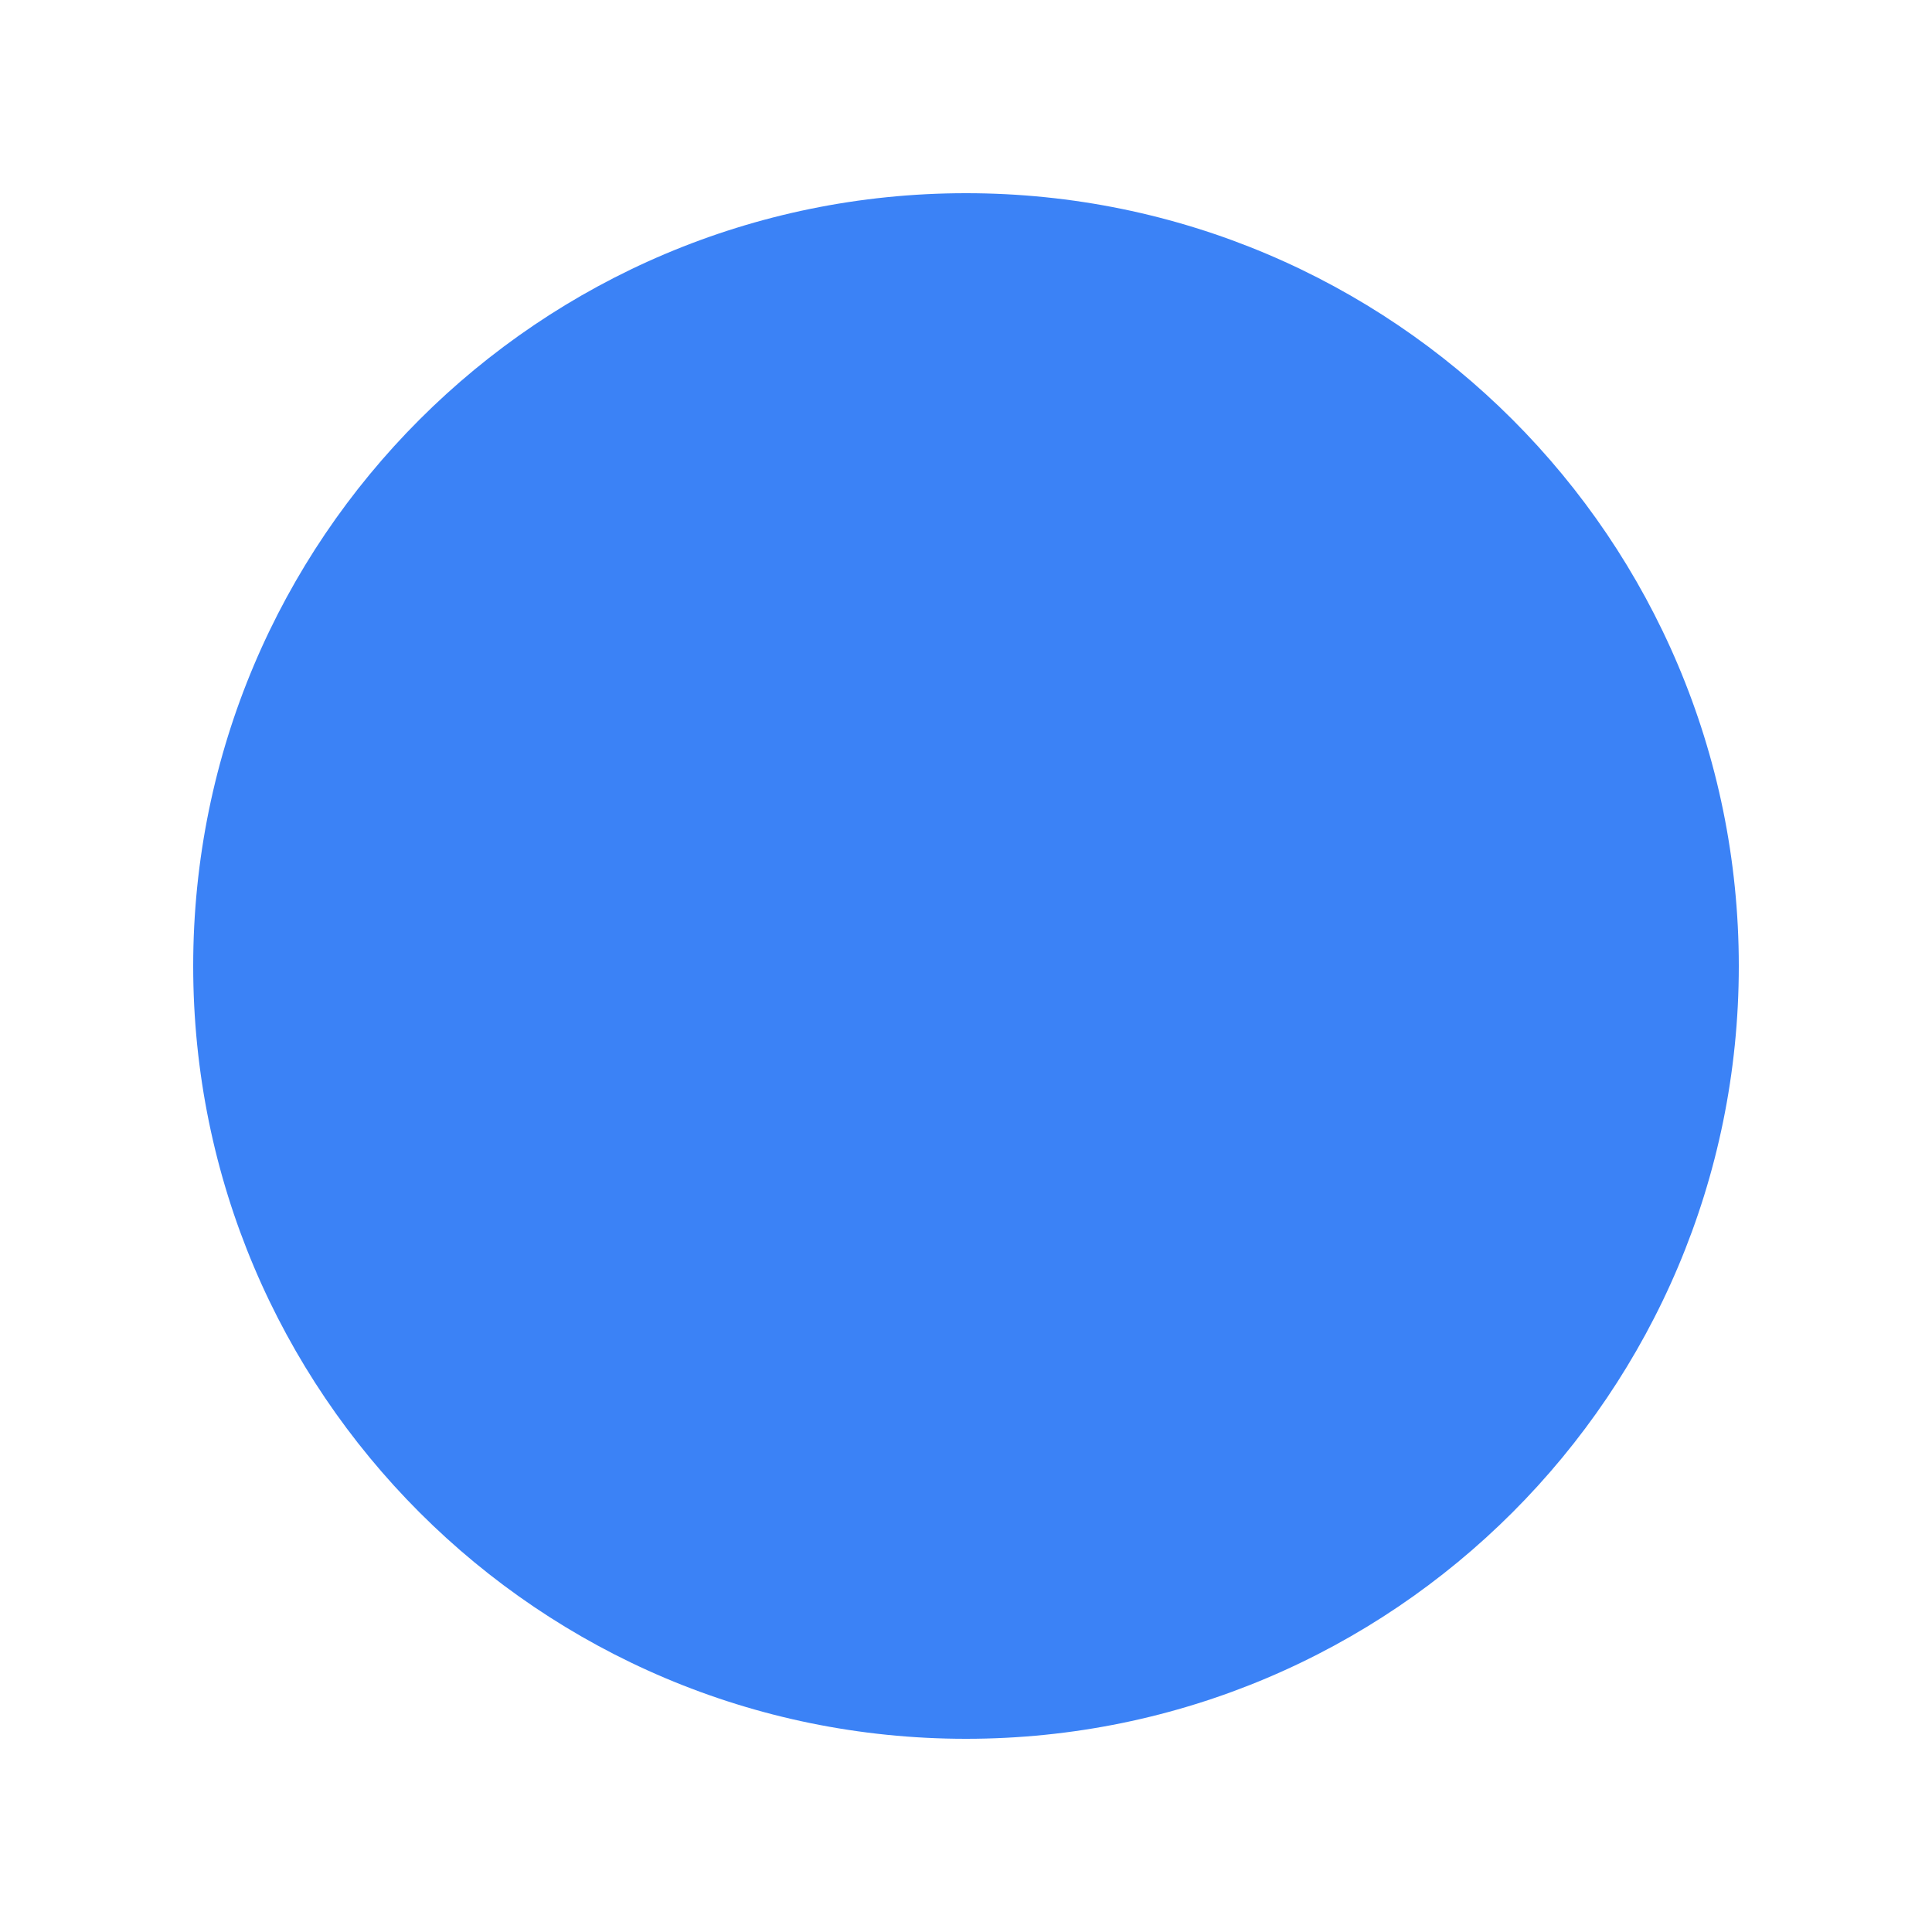
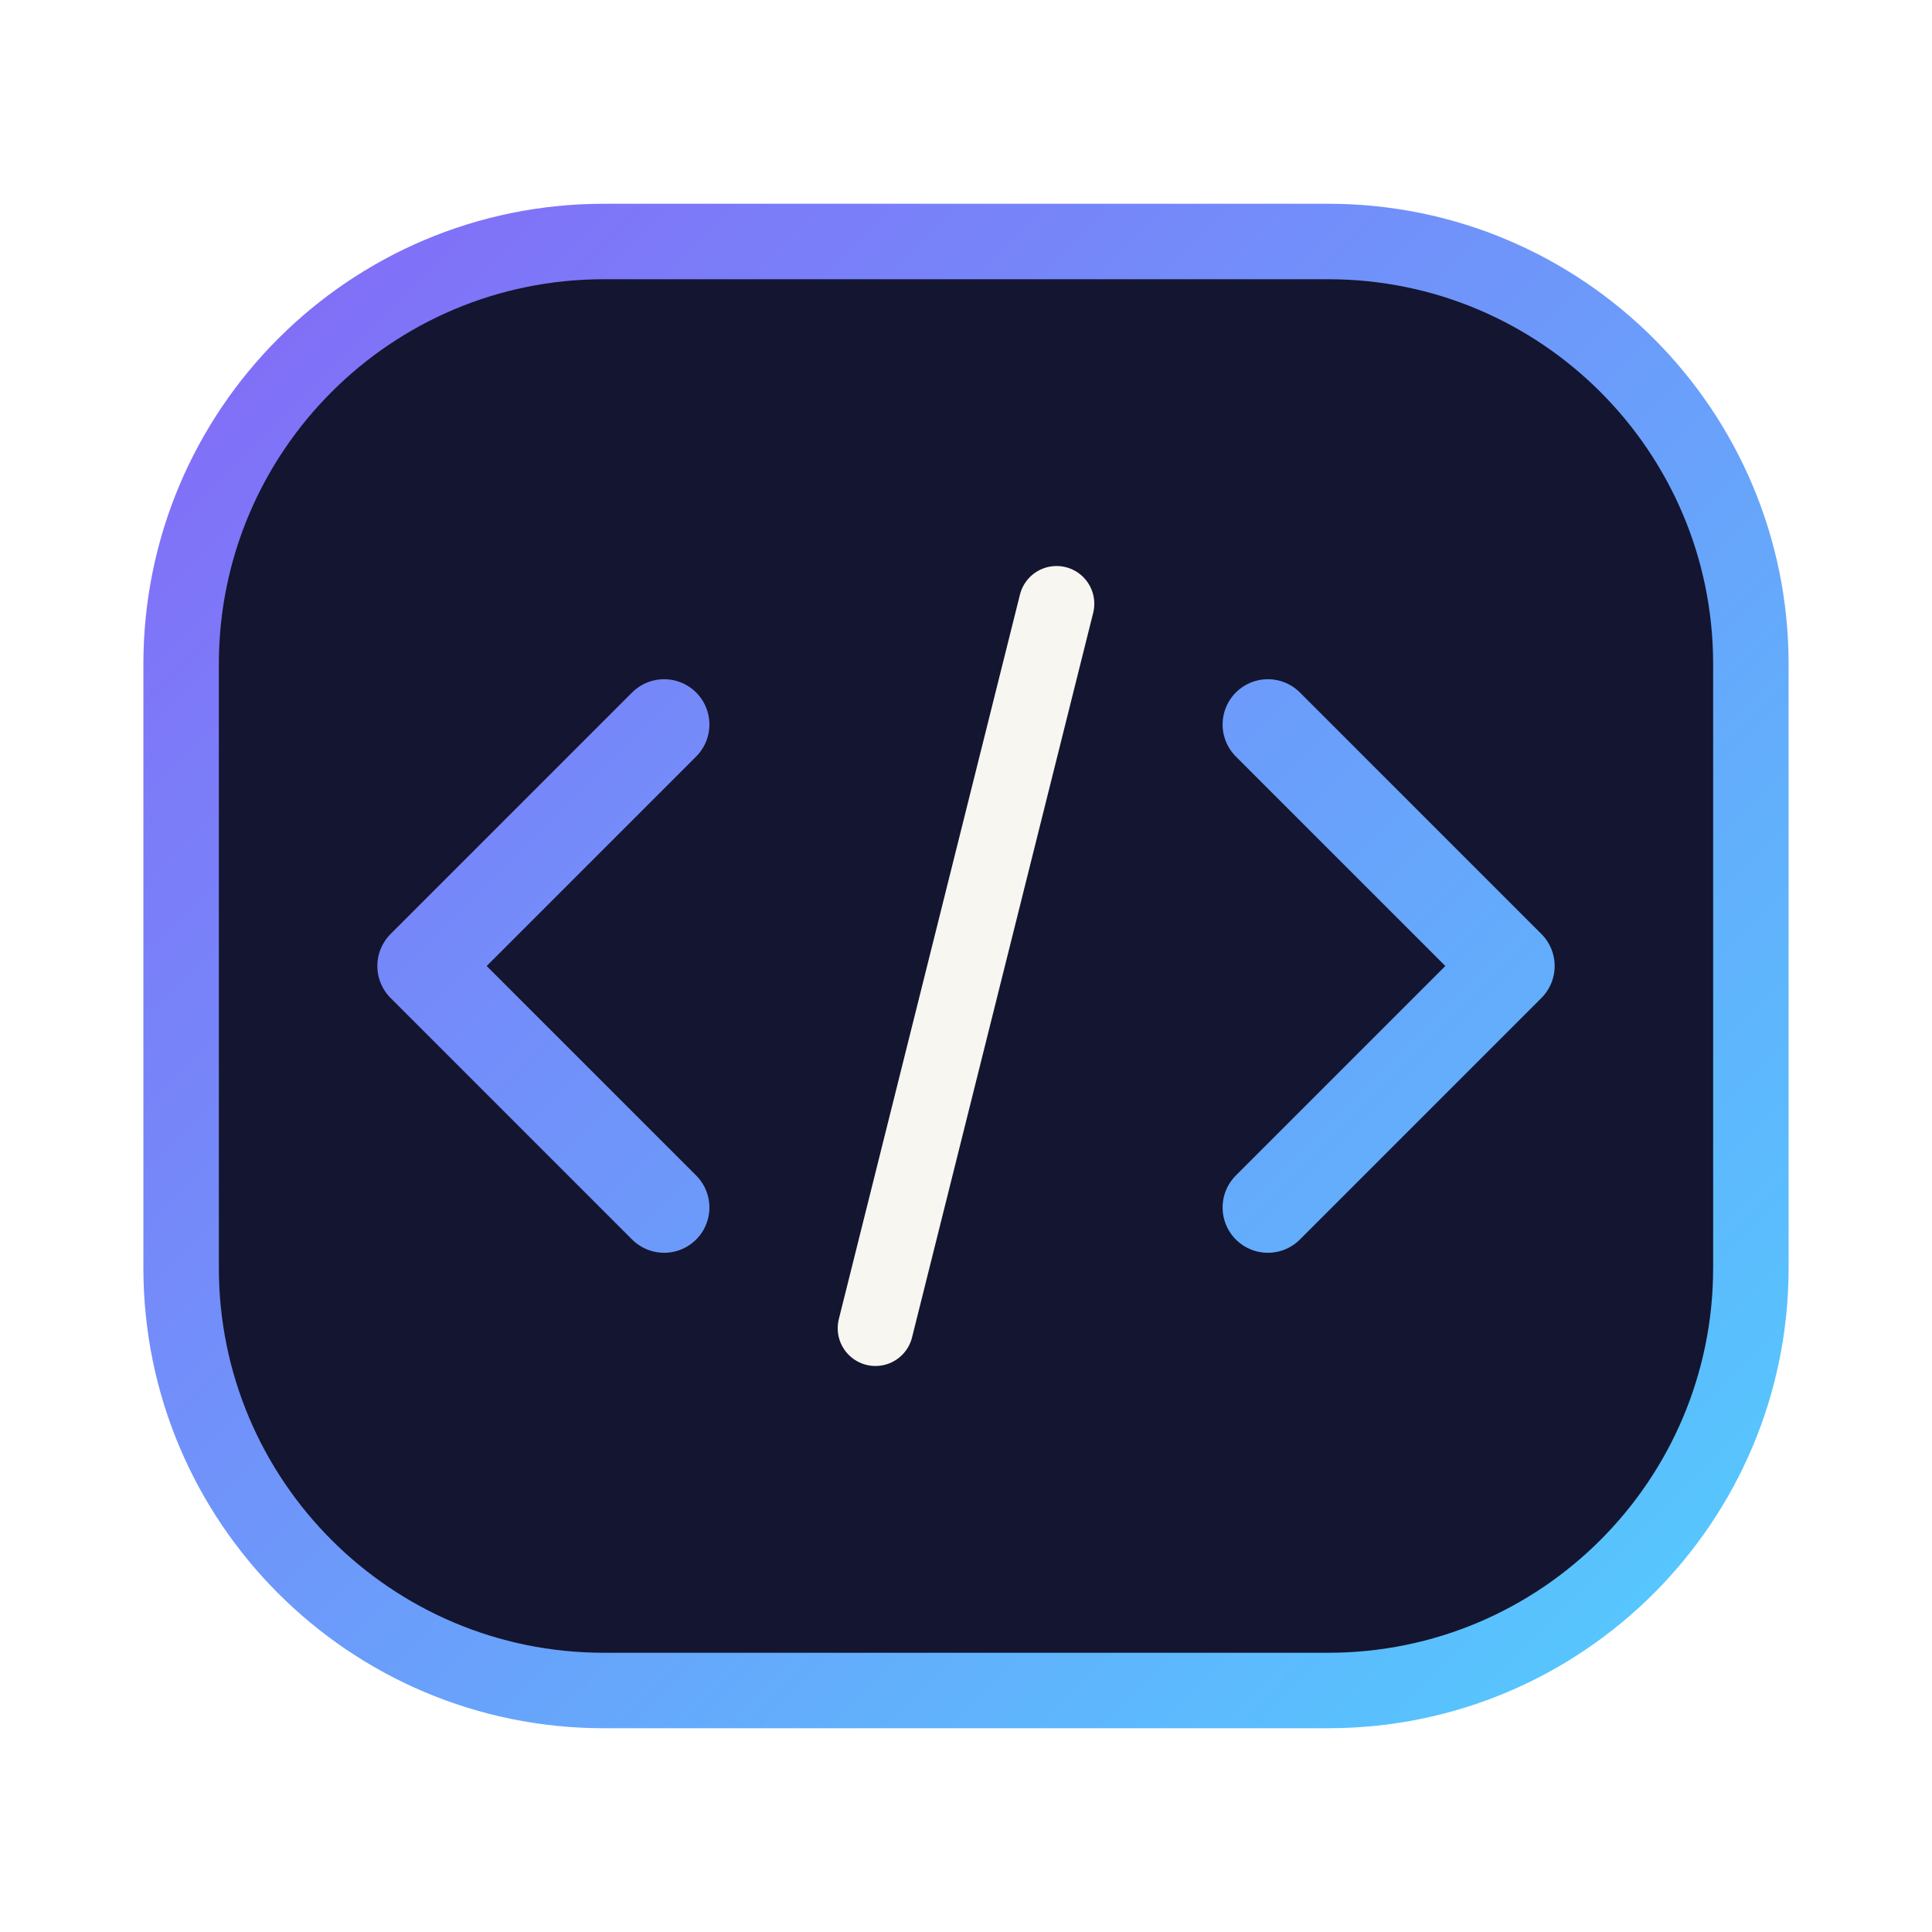
- <svg xmlns="http://www.w3.org/2000/svg" viewBox="0 0 100 100" width="100" height="100">
-   <circle cx="50" cy="50" r="40" fill="#3b82f6" />
+ <svg xmlns="http://www.w3.org/2000/svg" viewBox="0 0 64 64" fill="none" width="64" height="64">
+   <defs>
+     <linearGradient id="devGrad" x1="0" y1="0" x2="64" y2="64" gradientUnits="userSpaceOnUse">
+       <stop offset="0%" stop-color="#8B5CF6" />
+       <stop offset="100%" stop-color="#4DD9FF" />
+     </linearGradient>
+   </defs>
+   <rect x="6" y="8" width="52" height="48" rx="14" fill="#141530" stroke="url(#devGrad)" stroke-width="2.5" />
+   <path d="M22 24 L14 32 L22 40" stroke="url(#devGrad)" stroke-width="3" stroke-linecap="round" stroke-linejoin="round" />
+   <path d="M42 24 L50 32 L42 40" stroke="url(#devGrad)" stroke-width="3" stroke-linecap="round" stroke-linejoin="round" />
+   <path d="M35 20 L29 44" stroke="#F8F6F1" stroke-width="2.5" stroke-linecap="round" />
</svg>
